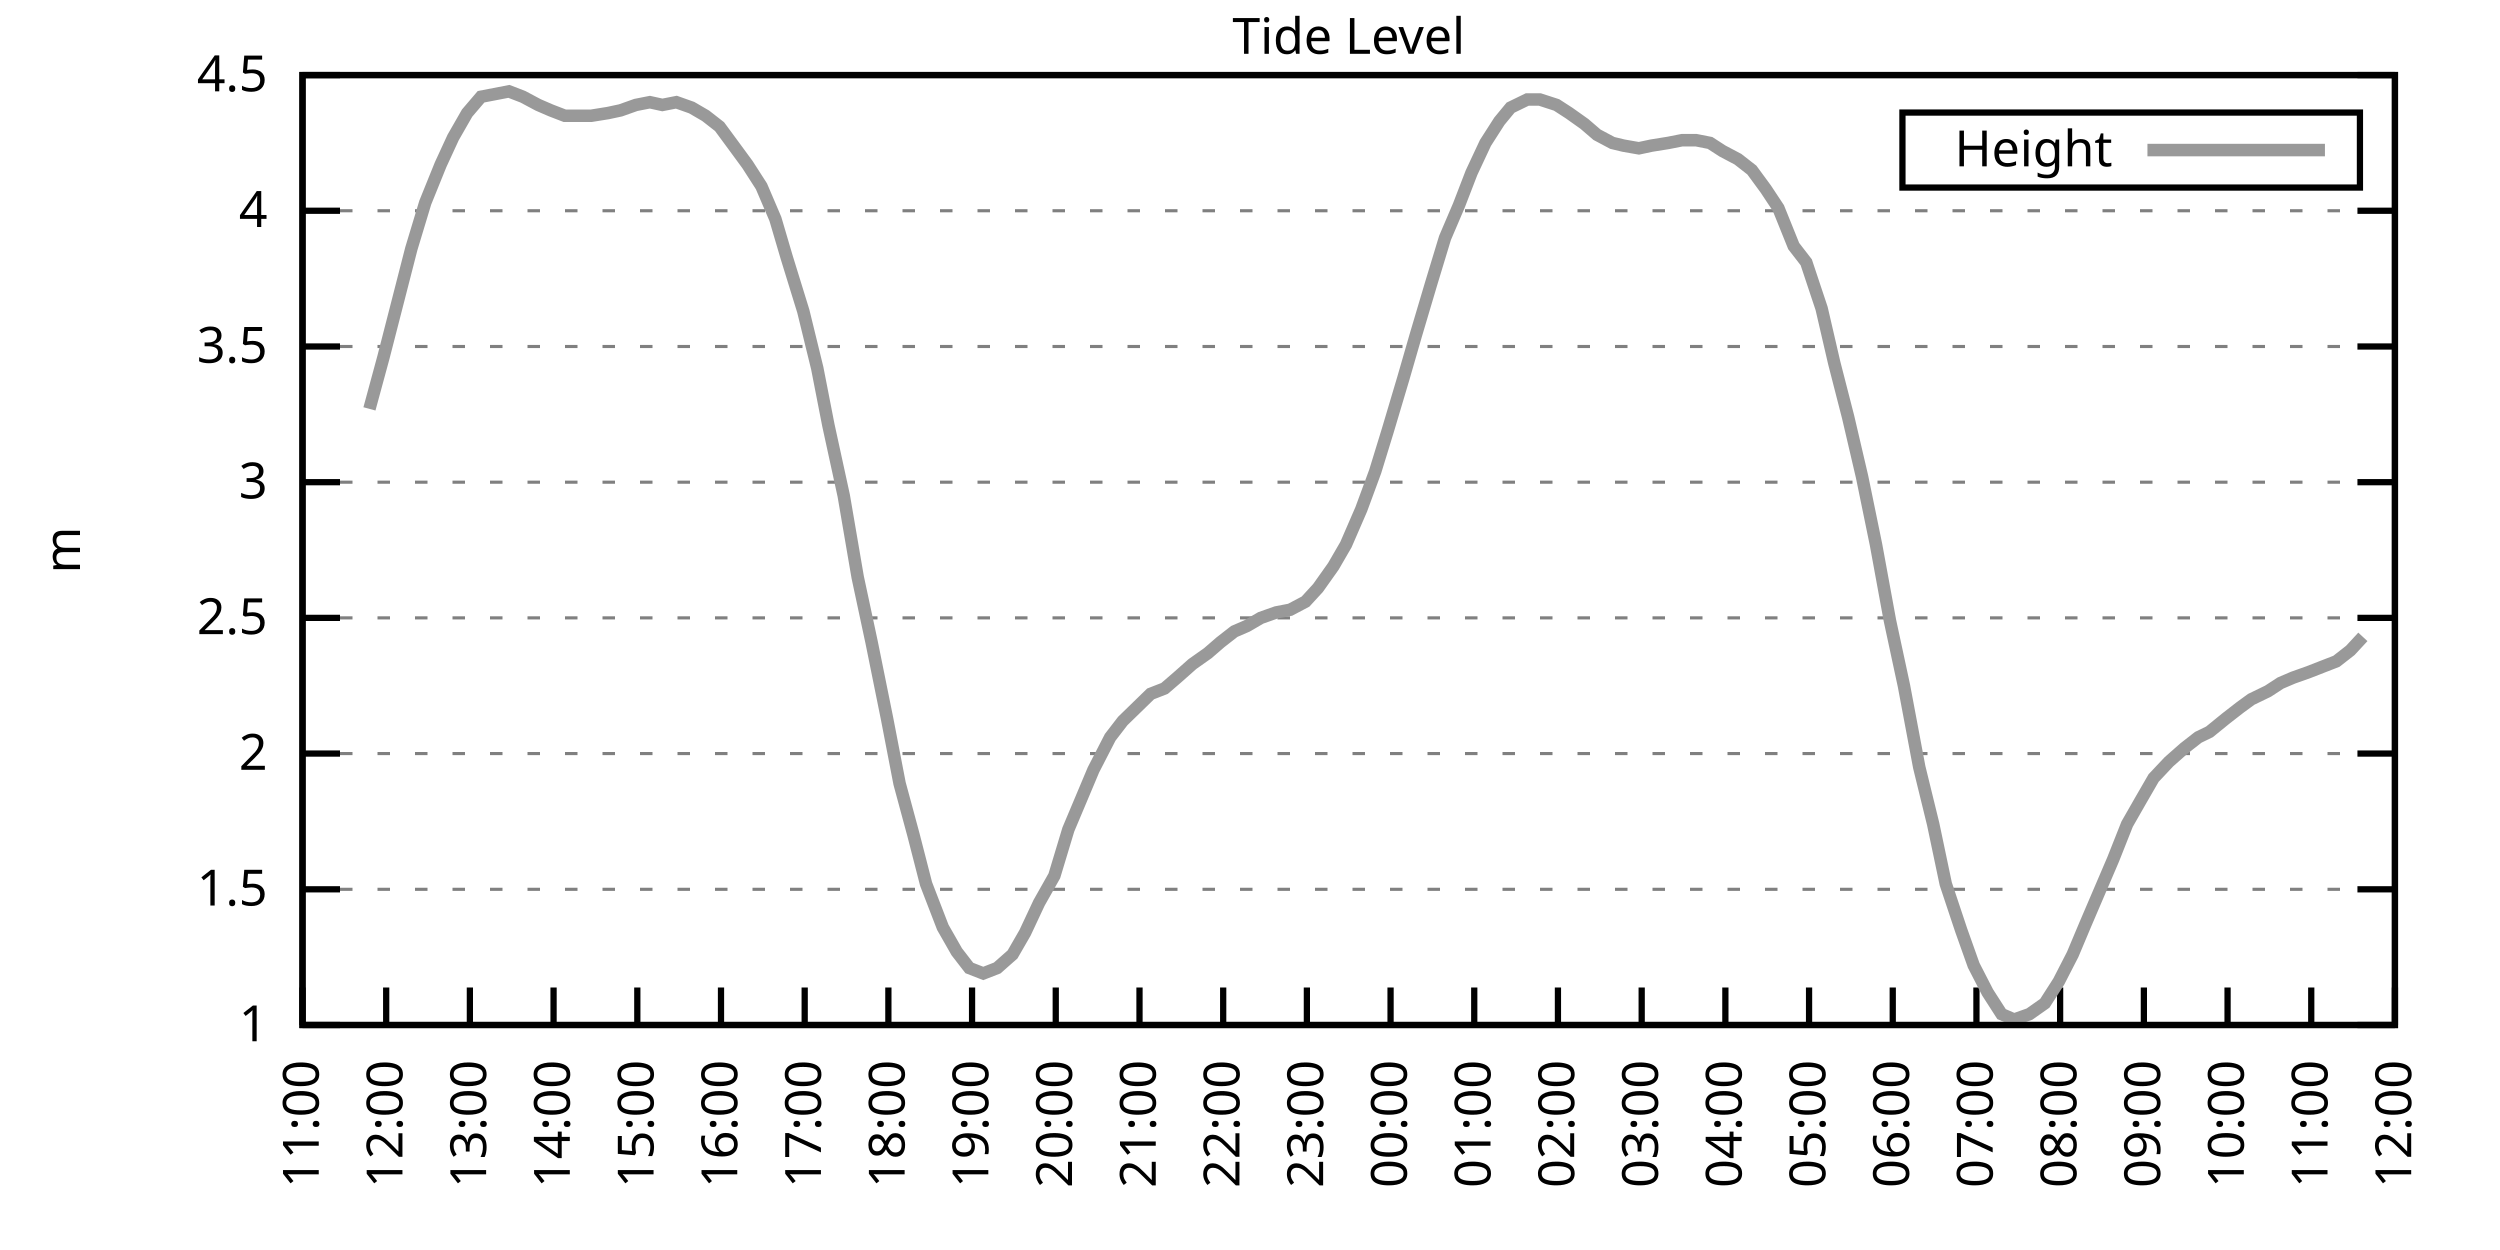
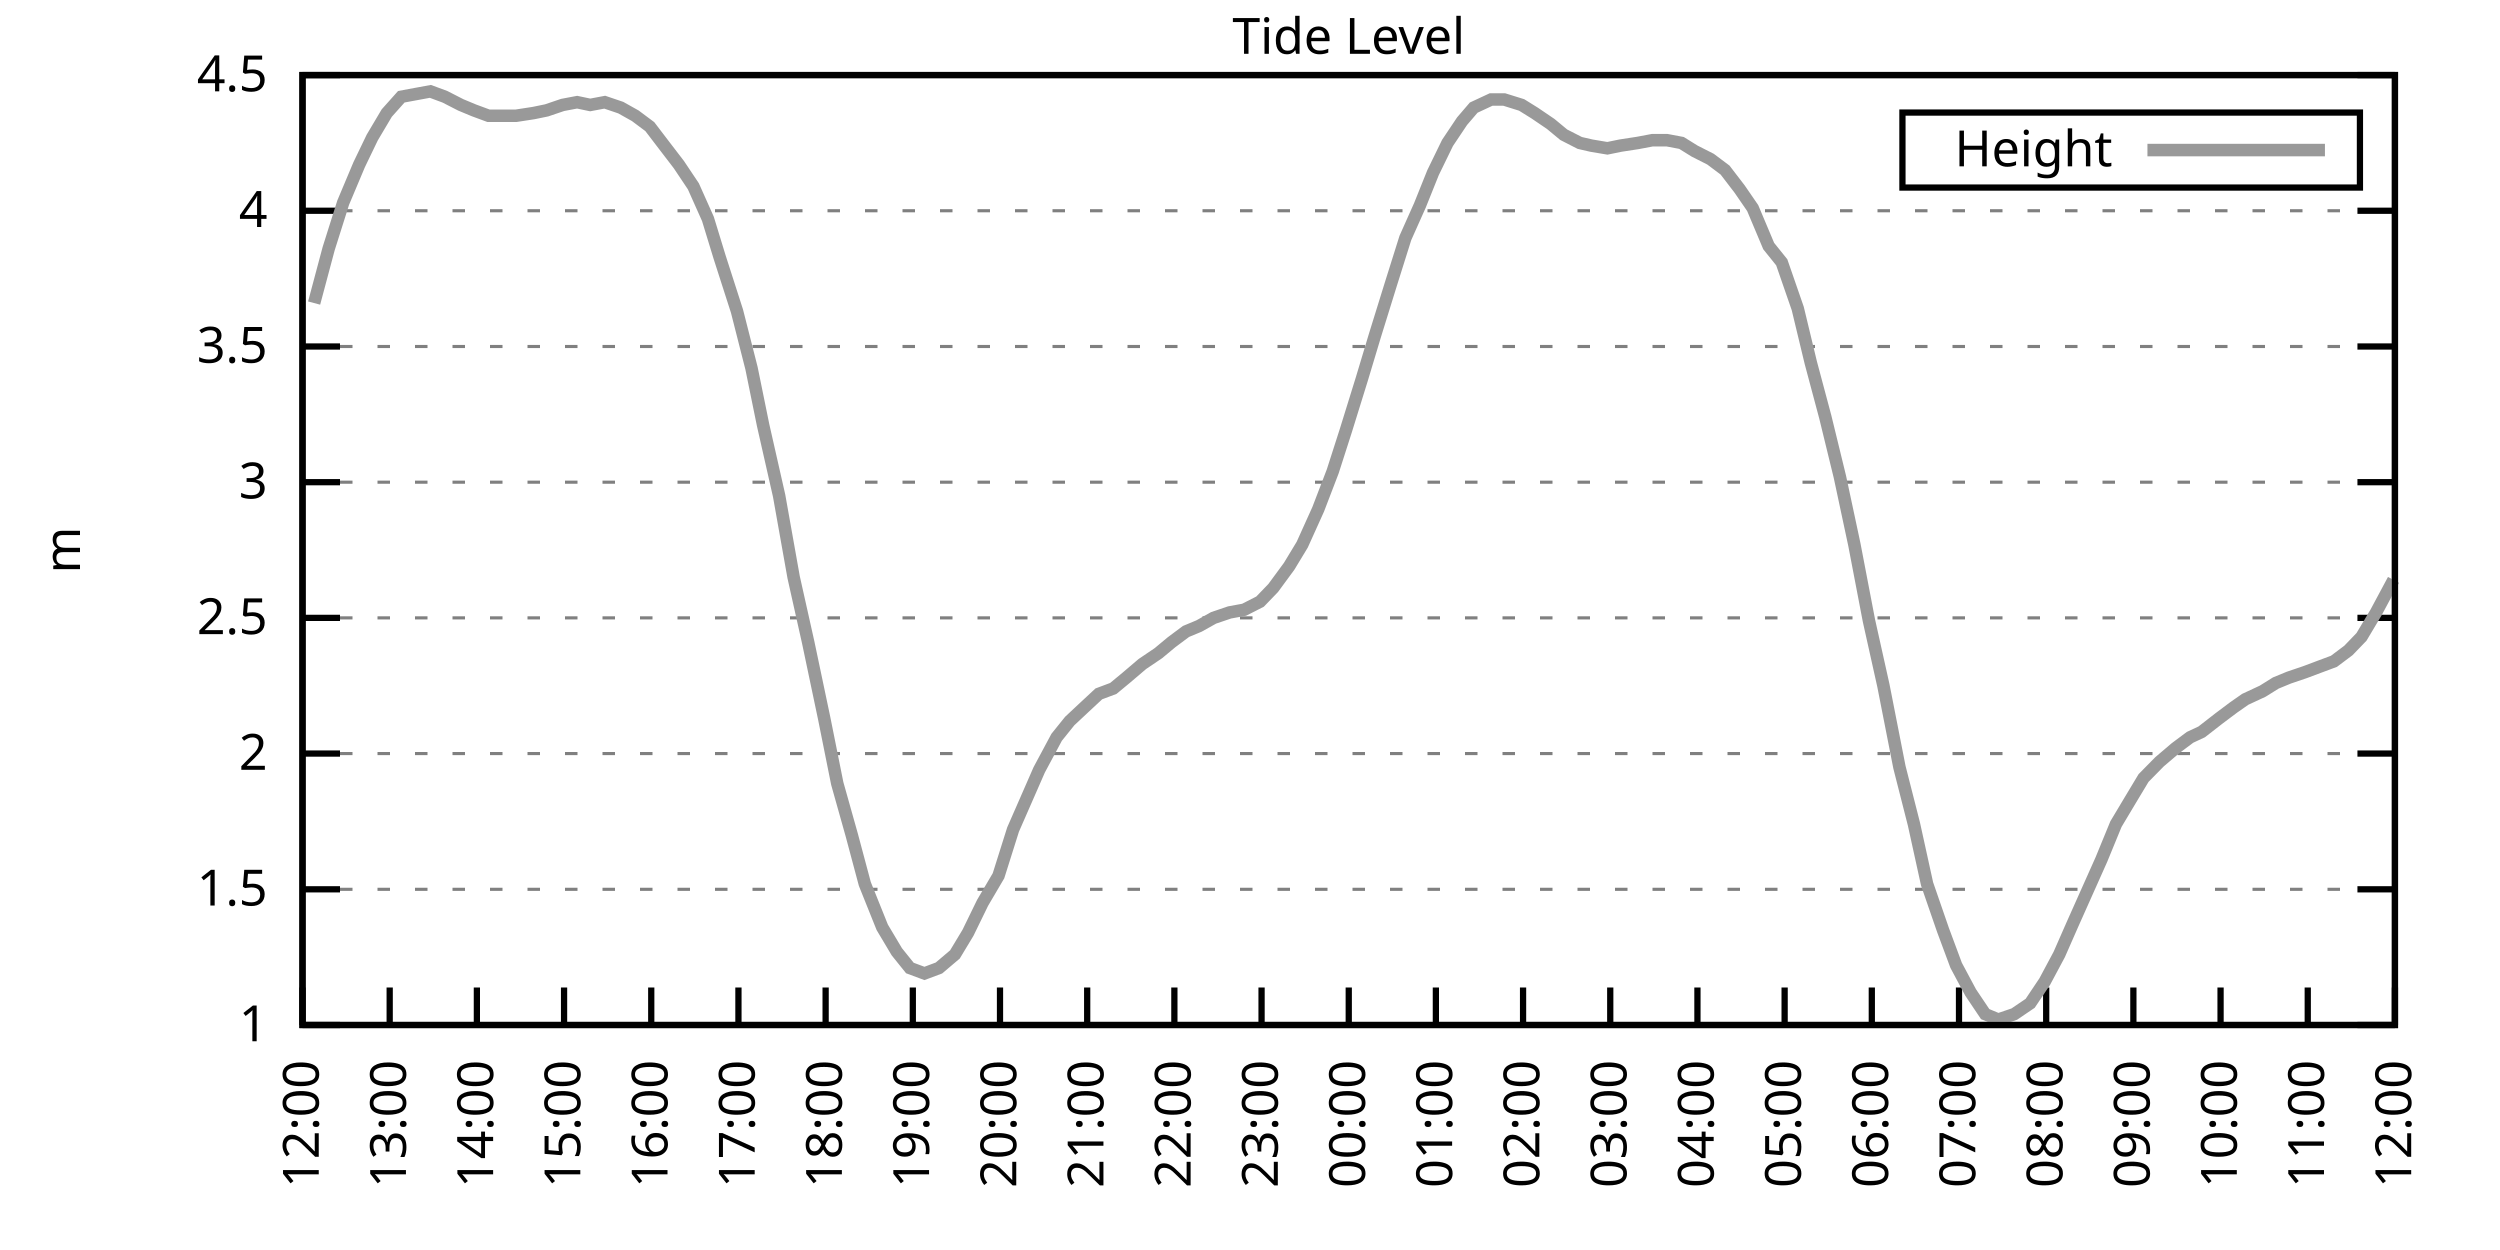
<svg xmlns="http://www.w3.org/2000/svg" xmlns:xlink="http://www.w3.org/1999/xlink" width="400" height="200" viewBox="0 0 400 200">
  <g id="gnuplot_canvas">
    <rect x="0" y="0" width="400" height="200" fill="none" />
    <defs>
      <circle id="gpDot" r="0.5" stroke-width="0.5" stroke="currentColor" />
      <path id="gpPt0" stroke-width="0.333" stroke="currentColor" d="M-1,0 h2 M0,-1 v2" />
      <path id="gpPt1" stroke-width="0.333" stroke="currentColor" d="M-1,-1 L1,1 M1,-1 L-1,1" />
      <path id="gpPt2" stroke-width="0.333" stroke="currentColor" d="M-1,0 L1,0 M0,-1 L0,1 M-1,-1 L1,1 M-1,1 L1,-1" />
      <rect id="gpPt3" stroke-width="0.333" stroke="currentColor" x="-1" y="-1" width="2" height="2" />
      <rect id="gpPt4" stroke-width="0.333" stroke="currentColor" fill="currentColor" x="-1" y="-1" width="2" height="2" />
      <circle id="gpPt5" stroke-width="0.333" stroke="currentColor" cx="0" cy="0" r="1" />
      <use xlink:href="#gpPt5" id="gpPt6" fill="currentColor" stroke="none" />
      <path id="gpPt7" stroke-width="0.333" stroke="currentColor" d="M0,-1.33 L-1.33,0.67 L1.33,0.67 z" />
      <use xlink:href="#gpPt7" id="gpPt8" fill="currentColor" stroke="none" />
      <use xlink:href="#gpPt7" id="gpPt9" stroke="currentColor" transform="rotate(180)" />
      <use xlink:href="#gpPt9" id="gpPt10" fill="currentColor" stroke="none" />
      <use xlink:href="#gpPt3" id="gpPt11" stroke="currentColor" transform="rotate(45)" />
      <use xlink:href="#gpPt11" id="gpPt12" fill="currentColor" stroke="none" />
      <path id="gpPt13" stroke-width="0.333" stroke="currentColor" d="M0,1.330 L1.265,0.411 L0.782,-1.067 L-0.782,-1.076 L-1.265,0.411 z" />
      <use xlink:href="#gpPt13" id="gpPt14" fill="currentColor" stroke="none" />
      <filter id="textbox" filterUnits="objectBoundingBox" x="0" y="0" height="1" width="1">
        <feFlood flood-color="white" flood-opacity="1" result="bgnd" />
        <feComposite in="SourceGraphic" in2="bgnd" operator="atop" />
      </filter>
      <filter id="greybox" filterUnits="objectBoundingBox" x="0" y="0" height="1" width="1">
        <feFlood flood-color="lightgrey" flood-opacity="1" result="grey" />
        <feComposite in="SourceGraphic" in2="grey" operator="atop" />
      </filter>
    </defs>
    <g fill="none" color="white" stroke="currentColor" stroke-width="1.00" stroke-linecap="butt" stroke-linejoin="miter">
</g>
    <g fill="none" color="black" stroke="currentColor" stroke-width="1.00" stroke-linecap="butt" stroke-linejoin="miter">
      <g stroke="none" shape-rendering="crispEdges">
        <polygon fill="rgb(255, 255, 255)" points="48.40,164.00 383.18,164.00 383.18,12.02 48.40,12.02 " />
      </g>
    </g>
    <g fill="none" color="black" stroke="currentColor" stroke-width="1.00" stroke-linecap="butt" stroke-linejoin="miter">
</g>
    <g fill="none" color="black" stroke="black" stroke-width="0.50" stroke-linecap="butt" stroke-linejoin="miter">
</g>
    <g fill="none" color="gray" stroke="currentColor" stroke-width="0.50" stroke-linecap="butt" stroke-linejoin="miter">
      <path stroke="gray" stroke-dasharray="2,4" class="gridline" d="M48.40,164.00 L383.19,164.00  " />
    </g>
    <g fill="none" color="gray" stroke="gray" stroke-width="1.00" stroke-linecap="butt" stroke-linejoin="miter">
</g>
    <g fill="none" color="black" stroke="currentColor" stroke-width="1.00" stroke-linecap="butt" stroke-linejoin="miter">
      <path stroke="black" d="M48.40,164.00 L54.40,164.00 M383.19,164.00 L377.19,164.00  " />
      <g transform="translate(42.80,166.60)" stroke="none" fill="black" font-family="Sans" font-size="8.00" text-anchor="end">
        <text>
          <tspan font-family="Sans"> 1</tspan>
        </text>
      </g>
    </g>
    <g fill="none" color="black" stroke="currentColor" stroke-width="1.00" stroke-linecap="butt" stroke-linejoin="miter">
</g>
    <g fill="none" color="black" stroke="black" stroke-width="0.50" stroke-linecap="butt" stroke-linejoin="miter">
</g>
    <g fill="none" color="gray" stroke="currentColor" stroke-width="0.50" stroke-linecap="butt" stroke-linejoin="miter">
      <path stroke="gray" stroke-dasharray="2,4" class="gridline" d="M48.40,142.29 L383.19,142.29  " />
    </g>
    <g fill="none" color="gray" stroke="gray" stroke-width="1.00" stroke-linecap="butt" stroke-linejoin="miter">
</g>
    <g fill="none" color="black" stroke="currentColor" stroke-width="1.00" stroke-linecap="butt" stroke-linejoin="miter">
      <path stroke="black" d="M48.40,142.29 L54.40,142.29 M383.19,142.29 L377.19,142.29  " />
      <g transform="translate(42.80,144.89)" stroke="none" fill="black" font-family="Sans" font-size="8.00" text-anchor="end">
        <text>
          <tspan font-family="Sans"> 1.5</tspan>
        </text>
      </g>
    </g>
    <g fill="none" color="black" stroke="currentColor" stroke-width="1.00" stroke-linecap="butt" stroke-linejoin="miter">
</g>
    <g fill="none" color="black" stroke="black" stroke-width="0.50" stroke-linecap="butt" stroke-linejoin="miter">
</g>
    <g fill="none" color="gray" stroke="currentColor" stroke-width="0.50" stroke-linecap="butt" stroke-linejoin="miter">
      <path stroke="gray" stroke-dasharray="2,4" class="gridline" d="M48.40,120.57 L383.19,120.57  " />
    </g>
    <g fill="none" color="gray" stroke="gray" stroke-width="1.00" stroke-linecap="butt" stroke-linejoin="miter">
</g>
    <g fill="none" color="black" stroke="currentColor" stroke-width="1.00" stroke-linecap="butt" stroke-linejoin="miter">
      <path stroke="black" d="M48.40,120.57 L54.40,120.57 M383.19,120.57 L377.19,120.57  " />
      <g transform="translate(42.80,123.17)" stroke="none" fill="black" font-family="Sans" font-size="8.00" text-anchor="end">
        <text>
          <tspan font-family="Sans"> 2</tspan>
        </text>
      </g>
    </g>
    <g fill="none" color="black" stroke="currentColor" stroke-width="1.00" stroke-linecap="butt" stroke-linejoin="miter">
</g>
    <g fill="none" color="black" stroke="black" stroke-width="0.50" stroke-linecap="butt" stroke-linejoin="miter">
</g>
    <g fill="none" color="gray" stroke="currentColor" stroke-width="0.50" stroke-linecap="butt" stroke-linejoin="miter">
      <path stroke="gray" stroke-dasharray="2,4" class="gridline" d="M48.40,98.86 L383.19,98.86  " />
    </g>
    <g fill="none" color="gray" stroke="gray" stroke-width="1.00" stroke-linecap="butt" stroke-linejoin="miter">
</g>
    <g fill="none" color="black" stroke="currentColor" stroke-width="1.00" stroke-linecap="butt" stroke-linejoin="miter">
      <path stroke="black" d="M48.40,98.86 L54.40,98.86 M383.19,98.86 L377.19,98.86  " />
      <g transform="translate(42.80,101.46)" stroke="none" fill="black" font-family="Sans" font-size="8.00" text-anchor="end">
        <text>
          <tspan font-family="Sans"> 2.5</tspan>
        </text>
      </g>
    </g>
    <g fill="none" color="black" stroke="currentColor" stroke-width="1.00" stroke-linecap="butt" stroke-linejoin="miter">
</g>
    <g fill="none" color="black" stroke="black" stroke-width="0.50" stroke-linecap="butt" stroke-linejoin="miter">
</g>
    <g fill="none" color="gray" stroke="currentColor" stroke-width="0.50" stroke-linecap="butt" stroke-linejoin="miter">
      <path stroke="gray" stroke-dasharray="2,4" class="gridline" d="M48.40,77.15 L383.19,77.15  " />
    </g>
    <g fill="none" color="gray" stroke="gray" stroke-width="1.00" stroke-linecap="butt" stroke-linejoin="miter">
</g>
    <g fill="none" color="black" stroke="currentColor" stroke-width="1.00" stroke-linecap="butt" stroke-linejoin="miter">
      <path stroke="black" d="M48.40,77.15 L54.40,77.15 M383.19,77.15 L377.19,77.15  " />
      <g transform="translate(42.80,79.75)" stroke="none" fill="black" font-family="Sans" font-size="8.00" text-anchor="end">
        <text>
          <tspan font-family="Sans"> 3</tspan>
        </text>
      </g>
    </g>
    <g fill="none" color="black" stroke="currentColor" stroke-width="1.00" stroke-linecap="butt" stroke-linejoin="miter">
</g>
    <g fill="none" color="black" stroke="black" stroke-width="0.50" stroke-linecap="butt" stroke-linejoin="miter">
</g>
    <g fill="none" color="gray" stroke="currentColor" stroke-width="0.50" stroke-linecap="butt" stroke-linejoin="miter">
      <path stroke="gray" stroke-dasharray="2,4" class="gridline" d="M48.40,55.44 L383.19,55.44  " />
    </g>
    <g fill="none" color="gray" stroke="gray" stroke-width="1.00" stroke-linecap="butt" stroke-linejoin="miter">
</g>
    <g fill="none" color="black" stroke="currentColor" stroke-width="1.00" stroke-linecap="butt" stroke-linejoin="miter">
      <path stroke="black" d="M48.40,55.44 L54.40,55.44 M383.19,55.44 L377.19,55.44  " />
      <g transform="translate(42.80,58.04)" stroke="none" fill="black" font-family="Sans" font-size="8.00" text-anchor="end">
        <text>
          <tspan font-family="Sans"> 3.5</tspan>
        </text>
      </g>
    </g>
    <g fill="none" color="black" stroke="currentColor" stroke-width="1.00" stroke-linecap="butt" stroke-linejoin="miter">
</g>
    <g fill="none" color="black" stroke="black" stroke-width="0.50" stroke-linecap="butt" stroke-linejoin="miter">
</g>
    <g fill="none" color="gray" stroke="currentColor" stroke-width="0.50" stroke-linecap="butt" stroke-linejoin="miter">
      <path stroke="gray" stroke-dasharray="2,4" class="gridline" d="M48.40,33.72 L383.19,33.72  " />
    </g>
    <g fill="none" color="gray" stroke="gray" stroke-width="1.00" stroke-linecap="butt" stroke-linejoin="miter">
</g>
    <g fill="none" color="black" stroke="currentColor" stroke-width="1.00" stroke-linecap="butt" stroke-linejoin="miter">
      <path stroke="black" d="M48.40,33.72 L54.40,33.72 M383.19,33.72 L377.19,33.72  " />
      <g transform="translate(42.80,36.32)" stroke="none" fill="black" font-family="Sans" font-size="8.00" text-anchor="end">
        <text>
          <tspan font-family="Sans"> 4</tspan>
        </text>
      </g>
    </g>
    <g fill="none" color="black" stroke="currentColor" stroke-width="1.00" stroke-linecap="butt" stroke-linejoin="miter">
</g>
    <g fill="none" color="black" stroke="black" stroke-width="0.50" stroke-linecap="butt" stroke-linejoin="miter">
</g>
    <g fill="none" color="gray" stroke="currentColor" stroke-width="0.50" stroke-linecap="butt" stroke-linejoin="miter">
      <path stroke="gray" stroke-dasharray="2,4" class="gridline" d="M48.40,12.01 L383.19,12.01  " />
    </g>
    <g fill="none" color="gray" stroke="gray" stroke-width="1.00" stroke-linecap="butt" stroke-linejoin="miter">
</g>
    <g fill="none" color="black" stroke="currentColor" stroke-width="1.00" stroke-linecap="butt" stroke-linejoin="miter">
      <path stroke="black" d="M48.40,12.01 L54.40,12.01 M383.19,12.01 L377.19,12.01  " />
      <g transform="translate(42.80,14.61)" stroke="none" fill="black" font-family="Sans" font-size="8.00" text-anchor="end">
        <text>
          <tspan font-family="Sans"> 4.5</tspan>
        </text>
      </g>
    </g>
    <g fill="none" color="black" stroke="currentColor" stroke-width="1.00" stroke-linecap="butt" stroke-linejoin="miter">
      <path stroke="black" d="M48.40,164.00 L48.40,158.00  " />
      <g transform="translate(51.00,169.60) rotate(270.00)" stroke="none" fill="black" font-family="Sans" font-size="8.00" text-anchor="end">
        <text>
-           <tspan font-family="Sans">11:00</tspan>
-         </text>
-       </g>
-     </g>
-     <g fill="none" color="black" stroke="currentColor" stroke-width="1.00" stroke-linecap="butt" stroke-linejoin="miter">
-       <path stroke="black" d="M61.79,164.00 L61.79,158.00  " />
-       <g transform="translate(64.39,169.60) rotate(270.00)" stroke="none" fill="black" font-family="Sans" font-size="8.00" text-anchor="end">
-         <text>
          <tspan font-family="Sans">12:00</tspan>
        </text>
      </g>
    </g>
    <g fill="none" color="black" stroke="currentColor" stroke-width="1.00" stroke-linecap="butt" stroke-linejoin="miter">
-       <path stroke="black" d="M75.18,164.00 L75.18,158.00  " />
-       <g transform="translate(77.78,169.60) rotate(270.00)" stroke="none" fill="black" font-family="Sans" font-size="8.00" text-anchor="end">
+       <path stroke="black" d="M62.35,164.00 L62.35,158.00  " />
+       <g transform="translate(64.95,169.60) rotate(270.00)" stroke="none" fill="black" font-family="Sans" font-size="8.00" text-anchor="end">
        <text>
          <tspan font-family="Sans">13:00</tspan>
        </text>
      </g>
    </g>
    <g fill="none" color="black" stroke="currentColor" stroke-width="1.00" stroke-linecap="butt" stroke-linejoin="miter">
-       <path stroke="black" d="M88.57,164.00 L88.57,158.00  " />
-       <g transform="translate(91.17,169.60) rotate(270.00)" stroke="none" fill="black" font-family="Sans" font-size="8.00" text-anchor="end">
+       <path stroke="black" d="M76.30,164.00 L76.30,158.00  " />
+       <g transform="translate(78.90,169.60) rotate(270.00)" stroke="none" fill="black" font-family="Sans" font-size="8.00" text-anchor="end">
        <text>
          <tspan font-family="Sans">14:00</tspan>
        </text>
      </g>
    </g>
    <g fill="none" color="black" stroke="currentColor" stroke-width="1.00" stroke-linecap="butt" stroke-linejoin="miter">
-       <path stroke="black" d="M101.97,164.00 L101.97,158.00  " />
-       <g transform="translate(104.57,169.60) rotate(270.00)" stroke="none" fill="black" font-family="Sans" font-size="8.00" text-anchor="end">
+       <path stroke="black" d="M90.25,164.00 L90.25,158.00  " />
+       <g transform="translate(92.85,169.60) rotate(270.00)" stroke="none" fill="black" font-family="Sans" font-size="8.00" text-anchor="end">
        <text>
          <tspan font-family="Sans">15:00</tspan>
        </text>
      </g>
    </g>
    <g fill="none" color="black" stroke="currentColor" stroke-width="1.00" stroke-linecap="butt" stroke-linejoin="miter">
-       <path stroke="black" d="M115.36,164.00 L115.36,158.00  " />
-       <g transform="translate(117.96,169.60) rotate(270.00)" stroke="none" fill="black" font-family="Sans" font-size="8.00" text-anchor="end">
+       <path stroke="black" d="M104.20,164.00 L104.20,158.00  " />
+       <g transform="translate(106.80,169.60) rotate(270.00)" stroke="none" fill="black" font-family="Sans" font-size="8.00" text-anchor="end">
        <text>
          <tspan font-family="Sans">16:00</tspan>
        </text>
      </g>
    </g>
    <g fill="none" color="black" stroke="currentColor" stroke-width="1.00" stroke-linecap="butt" stroke-linejoin="miter">
-       <path stroke="black" d="M128.75,164.00 L128.75,158.00  " />
-       <g transform="translate(131.35,169.60) rotate(270.00)" stroke="none" fill="black" font-family="Sans" font-size="8.00" text-anchor="end">
+       <path stroke="black" d="M118.15,164.00 L118.15,158.00  " />
+       <g transform="translate(120.75,169.60) rotate(270.00)" stroke="none" fill="black" font-family="Sans" font-size="8.00" text-anchor="end">
        <text>
          <tspan font-family="Sans">17:00</tspan>
        </text>
      </g>
    </g>
    <g fill="none" color="black" stroke="currentColor" stroke-width="1.00" stroke-linecap="butt" stroke-linejoin="miter">
-       <path stroke="black" d="M142.14,164.00 L142.14,158.00  " />
-       <g transform="translate(144.74,169.60) rotate(270.00)" stroke="none" fill="black" font-family="Sans" font-size="8.00" text-anchor="end">
+       <path stroke="black" d="M132.10,164.00 L132.10,158.00  " />
+       <g transform="translate(134.70,169.60) rotate(270.00)" stroke="none" fill="black" font-family="Sans" font-size="8.00" text-anchor="end">
        <text>
          <tspan font-family="Sans">18:00</tspan>
        </text>
      </g>
    </g>
    <g fill="none" color="black" stroke="currentColor" stroke-width="1.00" stroke-linecap="butt" stroke-linejoin="miter">
-       <path stroke="black" d="M155.53,164.00 L155.53,158.00  " />
-       <g transform="translate(158.13,169.60) rotate(270.00)" stroke="none" fill="black" font-family="Sans" font-size="8.00" text-anchor="end">
+       <path stroke="black" d="M146.05,164.00 L146.05,158.00  " />
+       <g transform="translate(148.65,169.60) rotate(270.00)" stroke="none" fill="black" font-family="Sans" font-size="8.00" text-anchor="end">
        <text>
          <tspan font-family="Sans">19:00</tspan>
        </text>
      </g>
    </g>
    <g fill="none" color="black" stroke="currentColor" stroke-width="1.00" stroke-linecap="butt" stroke-linejoin="miter">
-       <path stroke="black" d="M168.92,164.00 L168.92,158.00  " />
-       <g transform="translate(171.52,169.60) rotate(270.00)" stroke="none" fill="black" font-family="Sans" font-size="8.00" text-anchor="end">
+       <path stroke="black" d="M160.00,164.00 L160.00,158.00  " />
+       <g transform="translate(162.60,169.60) rotate(270.00)" stroke="none" fill="black" font-family="Sans" font-size="8.00" text-anchor="end">
        <text>
          <tspan font-family="Sans">20:00</tspan>
        </text>
      </g>
    </g>
    <g fill="none" color="black" stroke="currentColor" stroke-width="1.00" stroke-linecap="butt" stroke-linejoin="miter">
-       <path stroke="black" d="M182.32,164.00 L182.32,158.00  " />
-       <g transform="translate(184.92,169.60) rotate(270.00)" stroke="none" fill="black" font-family="Sans" font-size="8.00" text-anchor="end">
+       <path stroke="black" d="M173.95,164.00 L173.95,158.00  " />
+       <g transform="translate(176.55,169.60) rotate(270.00)" stroke="none" fill="black" font-family="Sans" font-size="8.00" text-anchor="end">
        <text>
          <tspan font-family="Sans">21:00</tspan>
        </text>
      </g>
    </g>
    <g fill="none" color="black" stroke="currentColor" stroke-width="1.00" stroke-linecap="butt" stroke-linejoin="miter">
-       <path stroke="black" d="M195.71,164.00 L195.71,158.00  " />
-       <g transform="translate(198.31,169.60) rotate(270.00)" stroke="none" fill="black" font-family="Sans" font-size="8.00" text-anchor="end">
+       <path stroke="black" d="M187.90,164.00 L187.90,158.00  " />
+       <g transform="translate(190.50,169.60) rotate(270.00)" stroke="none" fill="black" font-family="Sans" font-size="8.00" text-anchor="end">
        <text>
          <tspan font-family="Sans">22:00</tspan>
        </text>
      </g>
    </g>
    <g fill="none" color="black" stroke="currentColor" stroke-width="1.00" stroke-linecap="butt" stroke-linejoin="miter">
-       <path stroke="black" d="M209.10,164.00 L209.10,158.00  " />
-       <g transform="translate(211.70,169.60) rotate(270.00)" stroke="none" fill="black" font-family="Sans" font-size="8.00" text-anchor="end">
+       <path stroke="black" d="M201.85,164.00 L201.85,158.00  " />
+       <g transform="translate(204.45,169.60) rotate(270.00)" stroke="none" fill="black" font-family="Sans" font-size="8.00" text-anchor="end">
        <text>
          <tspan font-family="Sans">23:00</tspan>
        </text>
      </g>
    </g>
    <g fill="none" color="black" stroke="currentColor" stroke-width="1.00" stroke-linecap="butt" stroke-linejoin="miter">
-       <path stroke="black" d="M222.49,164.00 L222.49,158.00  " />
-       <g transform="translate(225.09,169.60) rotate(270.00)" stroke="none" fill="black" font-family="Sans" font-size="8.00" text-anchor="end">
+       <path stroke="black" d="M215.80,164.00 L215.80,158.00  " />
+       <g transform="translate(218.40,169.60) rotate(270.00)" stroke="none" fill="black" font-family="Sans" font-size="8.00" text-anchor="end">
        <text>
          <tspan font-family="Sans">00:00</tspan>
        </text>
      </g>
    </g>
    <g fill="none" color="black" stroke="currentColor" stroke-width="1.00" stroke-linecap="butt" stroke-linejoin="miter">
-       <path stroke="black" d="M235.88,164.00 L235.88,158.00  " />
-       <g transform="translate(238.48,169.60) rotate(270.00)" stroke="none" fill="black" font-family="Sans" font-size="8.00" text-anchor="end">
+       <path stroke="black" d="M229.74,164.00 L229.74,158.00  " />
+       <g transform="translate(232.34,169.60) rotate(270.00)" stroke="none" fill="black" font-family="Sans" font-size="8.00" text-anchor="end">
        <text>
          <tspan font-family="Sans">01:00</tspan>
        </text>
      </g>
    </g>
    <g fill="none" color="black" stroke="currentColor" stroke-width="1.00" stroke-linecap="butt" stroke-linejoin="miter">
-       <path stroke="black" d="M249.27,164.00 L249.27,158.00  " />
-       <g transform="translate(251.87,169.60) rotate(270.00)" stroke="none" fill="black" font-family="Sans" font-size="8.00" text-anchor="end">
+       <path stroke="black" d="M243.69,164.00 L243.69,158.00  " />
+       <g transform="translate(246.29,169.60) rotate(270.00)" stroke="none" fill="black" font-family="Sans" font-size="8.00" text-anchor="end">
        <text>
          <tspan font-family="Sans">02:00</tspan>
        </text>
      </g>
    </g>
    <g fill="none" color="black" stroke="currentColor" stroke-width="1.00" stroke-linecap="butt" stroke-linejoin="miter">
-       <path stroke="black" d="M262.67,164.00 L262.67,158.00  " />
-       <g transform="translate(265.27,169.60) rotate(270.00)" stroke="none" fill="black" font-family="Sans" font-size="8.00" text-anchor="end">
+       <path stroke="black" d="M257.64,164.00 L257.64,158.00  " />
+       <g transform="translate(260.24,169.60) rotate(270.00)" stroke="none" fill="black" font-family="Sans" font-size="8.00" text-anchor="end">
        <text>
          <tspan font-family="Sans">03:00</tspan>
        </text>
      </g>
    </g>
    <g fill="none" color="black" stroke="currentColor" stroke-width="1.00" stroke-linecap="butt" stroke-linejoin="miter">
-       <path stroke="black" d="M276.06,164.00 L276.06,158.00  " />
-       <g transform="translate(278.66,169.60) rotate(270.00)" stroke="none" fill="black" font-family="Sans" font-size="8.00" text-anchor="end">
+       <path stroke="black" d="M271.59,164.00 L271.59,158.00  " />
+       <g transform="translate(274.19,169.60) rotate(270.00)" stroke="none" fill="black" font-family="Sans" font-size="8.00" text-anchor="end">
        <text>
          <tspan font-family="Sans">04:00</tspan>
        </text>
      </g>
    </g>
    <g fill="none" color="black" stroke="currentColor" stroke-width="1.00" stroke-linecap="butt" stroke-linejoin="miter">
-       <path stroke="black" d="M289.45,164.00 L289.45,158.00  " />
-       <g transform="translate(292.05,169.60) rotate(270.00)" stroke="none" fill="black" font-family="Sans" font-size="8.00" text-anchor="end">
+       <path stroke="black" d="M285.54,164.00 L285.54,158.00  " />
+       <g transform="translate(288.14,169.60) rotate(270.00)" stroke="none" fill="black" font-family="Sans" font-size="8.00" text-anchor="end">
        <text>
          <tspan font-family="Sans">05:00</tspan>
        </text>
      </g>
    </g>
    <g fill="none" color="black" stroke="currentColor" stroke-width="1.00" stroke-linecap="butt" stroke-linejoin="miter">
-       <path stroke="black" d="M302.84,164.00 L302.84,158.00  " />
-       <g transform="translate(305.44,169.60) rotate(270.00)" stroke="none" fill="black" font-family="Sans" font-size="8.00" text-anchor="end">
+       <path stroke="black" d="M299.49,164.00 L299.49,158.00  " />
+       <g transform="translate(302.09,169.60) rotate(270.00)" stroke="none" fill="black" font-family="Sans" font-size="8.00" text-anchor="end">
        <text>
          <tspan font-family="Sans">06:00</tspan>
        </text>
      </g>
    </g>
    <g fill="none" color="black" stroke="currentColor" stroke-width="1.00" stroke-linecap="butt" stroke-linejoin="miter">
-       <path stroke="black" d="M316.23,164.00 L316.23,158.00  " />
-       <g transform="translate(318.83,169.60) rotate(270.00)" stroke="none" fill="black" font-family="Sans" font-size="8.00" text-anchor="end">
+       <path stroke="black" d="M313.44,164.00 L313.44,158.00  " />
+       <g transform="translate(316.04,169.60) rotate(270.00)" stroke="none" fill="black" font-family="Sans" font-size="8.00" text-anchor="end">
        <text>
          <tspan font-family="Sans">07:00</tspan>
        </text>
      </g>
    </g>
    <g fill="none" color="black" stroke="currentColor" stroke-width="1.00" stroke-linecap="butt" stroke-linejoin="miter">
-       <path stroke="black" d="M329.62,164.00 L329.62,158.00  " />
-       <g transform="translate(332.22,169.60) rotate(270.00)" stroke="none" fill="black" font-family="Sans" font-size="8.00" text-anchor="end">
+       <path stroke="black" d="M327.39,164.00 L327.39,158.00  " />
+       <g transform="translate(329.99,169.60) rotate(270.00)" stroke="none" fill="black" font-family="Sans" font-size="8.00" text-anchor="end">
        <text>
          <tspan font-family="Sans">08:00</tspan>
        </text>
      </g>
    </g>
    <g fill="none" color="black" stroke="currentColor" stroke-width="1.00" stroke-linecap="butt" stroke-linejoin="miter">
-       <path stroke="black" d="M343.02,164.00 L343.02,158.00  " />
-       <g transform="translate(345.62,169.60) rotate(270.00)" stroke="none" fill="black" font-family="Sans" font-size="8.00" text-anchor="end">
+       <path stroke="black" d="M341.34,164.00 L341.34,158.00  " />
+       <g transform="translate(343.94,169.60) rotate(270.00)" stroke="none" fill="black" font-family="Sans" font-size="8.00" text-anchor="end">
        <text>
          <tspan font-family="Sans">09:00</tspan>
        </text>
      </g>
    </g>
    <g fill="none" color="black" stroke="currentColor" stroke-width="1.00" stroke-linecap="butt" stroke-linejoin="miter">
-       <path stroke="black" d="M356.41,164.00 L356.41,158.00  " />
-       <g transform="translate(359.01,169.60) rotate(270.00)" stroke="none" fill="black" font-family="Sans" font-size="8.00" text-anchor="end">
+       <path stroke="black" d="M355.29,164.00 L355.29,158.00  " />
+       <g transform="translate(357.89,169.60) rotate(270.00)" stroke="none" fill="black" font-family="Sans" font-size="8.00" text-anchor="end">
        <text>
          <tspan font-family="Sans">10:00</tspan>
        </text>
      </g>
    </g>
    <g fill="none" color="black" stroke="currentColor" stroke-width="1.00" stroke-linecap="butt" stroke-linejoin="miter">
-       <path stroke="black" d="M369.80,164.00 L369.80,158.00  " />
-       <g transform="translate(372.40,169.60) rotate(270.00)" stroke="none" fill="black" font-family="Sans" font-size="8.00" text-anchor="end">
+       <path stroke="black" d="M369.24,164.00 L369.24,158.00  " />
+       <g transform="translate(371.84,169.60) rotate(270.00)" stroke="none" fill="black" font-family="Sans" font-size="8.00" text-anchor="end">
        <text>
          <tspan font-family="Sans">11:00</tspan>
        </text>
      </g>
    </g>
    <g fill="none" color="black" stroke="currentColor" stroke-width="1.00" stroke-linecap="butt" stroke-linejoin="miter">
      <path stroke="black" d="M383.19,164.00 L383.19,158.00  " />
      <g transform="translate(385.79,169.60) rotate(270.00)" stroke="none" fill="black" font-family="Sans" font-size="8.00" text-anchor="end">
        <text>
          <tspan font-family="Sans">12:00</tspan>
        </text>
      </g>
    </g>
    <g fill="none" color="black" stroke="currentColor" stroke-width="1.00" stroke-linecap="butt" stroke-linejoin="miter">
</g>
    <g fill="none" color="black" stroke="currentColor" stroke-width="1.00" stroke-linecap="butt" stroke-linejoin="miter">
      <path stroke="black" d="M48.40,12.01 L48.40,164.00 L383.19,164.00 L383.19,12.01 L48.40,12.01 Z  " />
    </g>
    <g fill="none" color="black" stroke="currentColor" stroke-width="1.00" stroke-linecap="butt" stroke-linejoin="miter">
</g>
    <g fill="none" color="black" stroke="currentColor" stroke-width="1.00" stroke-linecap="butt" stroke-linejoin="miter">
      <path stroke="black" d="M304.39,30.01 L304.39,18.01 L377.59,18.01 L377.59,30.01 L304.39,30.01 Z  " />
    </g>
    <g id="Tide_level_plot_1">
      <g fill="none" color="white" stroke="black" stroke-width="2.00" stroke-linecap="butt" stroke-linejoin="miter">
</g>
      <g fill="none" color="black" stroke="currentColor" stroke-width="2.00" stroke-linecap="butt" stroke-linejoin="miter">
        <g transform="translate(337.99,26.61)" stroke="none" fill="black" font-family="Sans" font-size="8.00" text-anchor="end">
          <text>
            <tspan font-family="Sans">Height</tspan>
          </text>
        </g>
      </g>
      <g fill="none" color="black" stroke="currentColor" stroke-width="2.00" stroke-linecap="butt" stroke-linejoin="miter">
-         <path stroke="rgb(153, 153, 153)" d="M343.59,24.01 L371.99,24.01 M59.11,65.42 L61.35,57.17 L63.58,48.49 L65.81,39.80 L68.04,32.42 L70.50,26.34   L72.50,22.00 L74.74,18.09 L76.97,15.48 L79.20,15.05 L81.43,14.62 L83.66,15.48 L86.12,16.79 L88.13,17.66   L90.36,18.52 L92.82,18.52 L94.60,18.52 L97.28,18.09 L99.29,17.66 L101.74,16.79 L103.98,16.35 L105.98,16.79   L108.22,16.35 L110.67,17.22 L112.90,18.52 L115.13,20.26 L117.37,23.30 L119.60,26.34 L121.83,29.81 L124.06,35.03   L125.85,41.11 L128.53,49.79 L130.76,58.91 L132.54,68.03 L135.00,79.32 L137.23,92.35 L139.46,102.77 L141.92,114.93   L143.93,125.35 L146.16,133.60 L148.17,141.42 L150.85,148.37 L153.08,152.28 L155.09,154.88 L157.32,155.75 L159.55,154.88   L162.01,152.71 L164.01,149.24 L166.25,144.46 L168.70,140.12 L170.93,132.73 L172.94,127.96 L174.95,123.18 L177.63,117.97   L179.64,115.36 L181.87,113.19 L184.10,111.02 L186.33,110.15 L188.34,108.42 L190.80,106.24 L193.25,104.51 L195.26,102.77   L197.49,101.03 L199.50,100.16 L201.73,98.86 L204.19,97.99 L206.42,97.56 L208.88,96.26 L210.88,94.08 L213.34,90.61   L215.35,87.14 L217.80,81.49 L220.04,75.41 L222.04,68.90 L224.50,60.65 L226.51,53.70 L228.96,45.45 L231.20,38.07   L233.43,32.85 L235.44,27.64 L237.67,22.87 L239.90,19.39 L241.69,17.22 L244.36,15.92 L246.37,15.92 L249.05,16.79   L251.06,18.09 L253.51,19.83 L255.52,21.56 L257.98,22.87 L259.76,23.30 L262.22,23.73 L264.23,23.30 L266.91,22.87   L269.14,22.43 L271.37,22.43 L273.60,22.87 L275.61,24.17 L278.07,25.47 L280.30,27.21 L282.53,30.25 L284.54,33.29   L286.99,39.37 L289.00,41.97 L291.46,49.36 L293.47,58.04 L295.70,66.73 L297.93,76.28 L300.16,87.14 L302.39,99.30   L304.63,109.72 L307.08,122.75 L309.31,131.86 L311.32,141.42 L313.78,148.80 L315.79,154.45 L318.02,158.79 L320.25,162.26   L322.26,163.13 L324.71,162.26 L327.17,160.53 L329.40,157.05 L331.63,152.71 L333.64,147.93 L338.10,137.51 L340.34,131.86   L342.57,127.96 L344.58,124.48 L347.03,121.88 L349.49,119.71 L351.72,117.97 L353.51,117.10 L356.18,114.93 L358.42,113.19   L360.20,111.89 L362.88,110.59 L364.89,109.28 L366.90,108.42 L369.35,107.55 L371.58,106.68 L373.82,105.81 L376.05,104.07   L378.06,101.90  " />
+         <path stroke="rgb(153, 153, 153)" d="M343.59,24.01 L371.99,24.01 M50.26,48.49 L52.58,39.80 L54.91,32.42 L57.47,26.34 L59.56,22.00 L61.88,18.09   L64.21,15.48 L66.53,15.05 L68.86,14.62 L71.18,15.48 L73.74,16.79 L75.83,17.66 L78.16,18.52 L80.72,18.52   L82.58,18.52 L85.37,18.09 L87.46,17.66 L90.02,16.79 L92.34,16.35 L94.43,16.79 L96.76,16.35 L99.32,17.22   L101.64,18.52 L103.97,20.26 L106.29,23.30 L108.62,26.34 L110.94,29.81 L113.27,35.03 L115.13,41.11 L117.92,49.79   L120.24,58.91 L122.10,68.03 L124.66,79.32 L126.98,92.35 L129.31,102.77 L131.87,114.93 L133.96,125.35 L136.28,133.60   L138.37,141.42 L141.16,148.37 L143.49,152.28 L145.58,154.88 L147.91,155.75 L150.23,154.88 L152.79,152.71 L154.88,149.24   L157.21,144.46 L159.76,140.12 L162.09,132.73 L164.18,127.96 L166.27,123.18 L169.06,117.97 L171.16,115.36 L173.48,113.19   L175.81,111.02 L178.13,110.15 L180.22,108.42 L182.78,106.24 L185.34,104.51 L187.43,102.77 L189.76,101.03 L191.85,100.16   L194.17,98.86 L196.73,97.99 L199.06,97.56 L201.61,96.26 L203.71,94.08 L206.26,90.61 L208.36,87.14 L210.91,81.49   L213.24,75.41 L215.33,68.90 L217.89,60.65 L219.98,53.70 L222.54,45.45 L224.86,38.07 L227.19,32.85 L229.28,27.64   L231.60,22.87 L233.93,19.39 L235.79,17.22 L238.58,15.92 L240.67,15.92 L243.46,16.79 L245.55,18.09 L248.11,19.83   L250.20,21.56 L252.76,22.87 L254.62,23.30 L257.18,23.73 L259.27,23.30 L262.06,22.87 L264.39,22.43 L266.71,22.43   L269.04,22.87 L271.13,24.17 L273.69,25.47 L276.01,27.21 L278.34,30.25 L280.43,33.29 L282.99,39.37 L285.08,41.97   L287.64,49.36 L289.73,58.04 L292.05,66.73 L294.38,76.28 L296.70,87.14 L299.03,99.30 L301.35,109.72 L303.91,122.75   L306.23,131.86 L308.33,141.42 L310.88,148.80 L312.98,154.45 L315.30,158.79 L317.63,162.26 L319.72,163.13 L322.28,162.26   L324.83,160.53 L327.16,157.05 L329.48,152.71 L331.58,147.93 L336.23,137.51 L338.55,131.86 L340.88,127.96 L342.97,124.48   L345.53,121.88 L348.08,119.71 L350.41,117.97 L352.27,117.10 L355.06,114.93 L357.38,113.19 L359.24,111.89 L362.03,110.59   L364.13,109.28 L366.22,108.42 L368.78,107.55 L371.10,106.68 L373.43,105.81 L375.75,104.07 L377.84,101.90 L380.17,97.99   L382.96,92.78  " />
      </g>
    </g>
    <g fill="none" color="black" stroke="currentColor" stroke-width="2.00" stroke-linecap="butt" stroke-linejoin="miter">
</g>
    <g fill="none" color="black" stroke="black" stroke-width="1.00" stroke-linecap="butt" stroke-linejoin="miter">
</g>
    <g fill="none" color="black" stroke="currentColor" stroke-width="1.00" stroke-linecap="butt" stroke-linejoin="miter">
      <path stroke="black" d="M48.40,12.01 L48.40,164.00 L383.19,164.00 L383.19,12.01 L48.40,12.01 Z  " />
      <g transform="translate(12.80,88.01) rotate(270.00)" stroke="none" fill="black" font-family="Sans" font-size="8.00" text-anchor="middle">
        <text>
          <tspan font-family="Sans">m</tspan>
        </text>
      </g>
    </g>
    <g fill="none" color="black" stroke="currentColor" stroke-width="1.00" stroke-linecap="butt" stroke-linejoin="miter">
</g>
    <g fill="none" color="black" stroke="currentColor" stroke-width="1.00" stroke-linecap="butt" stroke-linejoin="miter">
      <g transform="translate(215.79,8.61)" stroke="none" fill="black" font-family="Sans" font-size="8.00" text-anchor="middle">
        <text>
          <tspan font-family="Sans">Tide Level</tspan>
        </text>
      </g>
    </g>
    <g fill="none" color="black" stroke="currentColor" stroke-width="1.00" stroke-linecap="butt" stroke-linejoin="miter">
</g>
  </g>
</svg>
